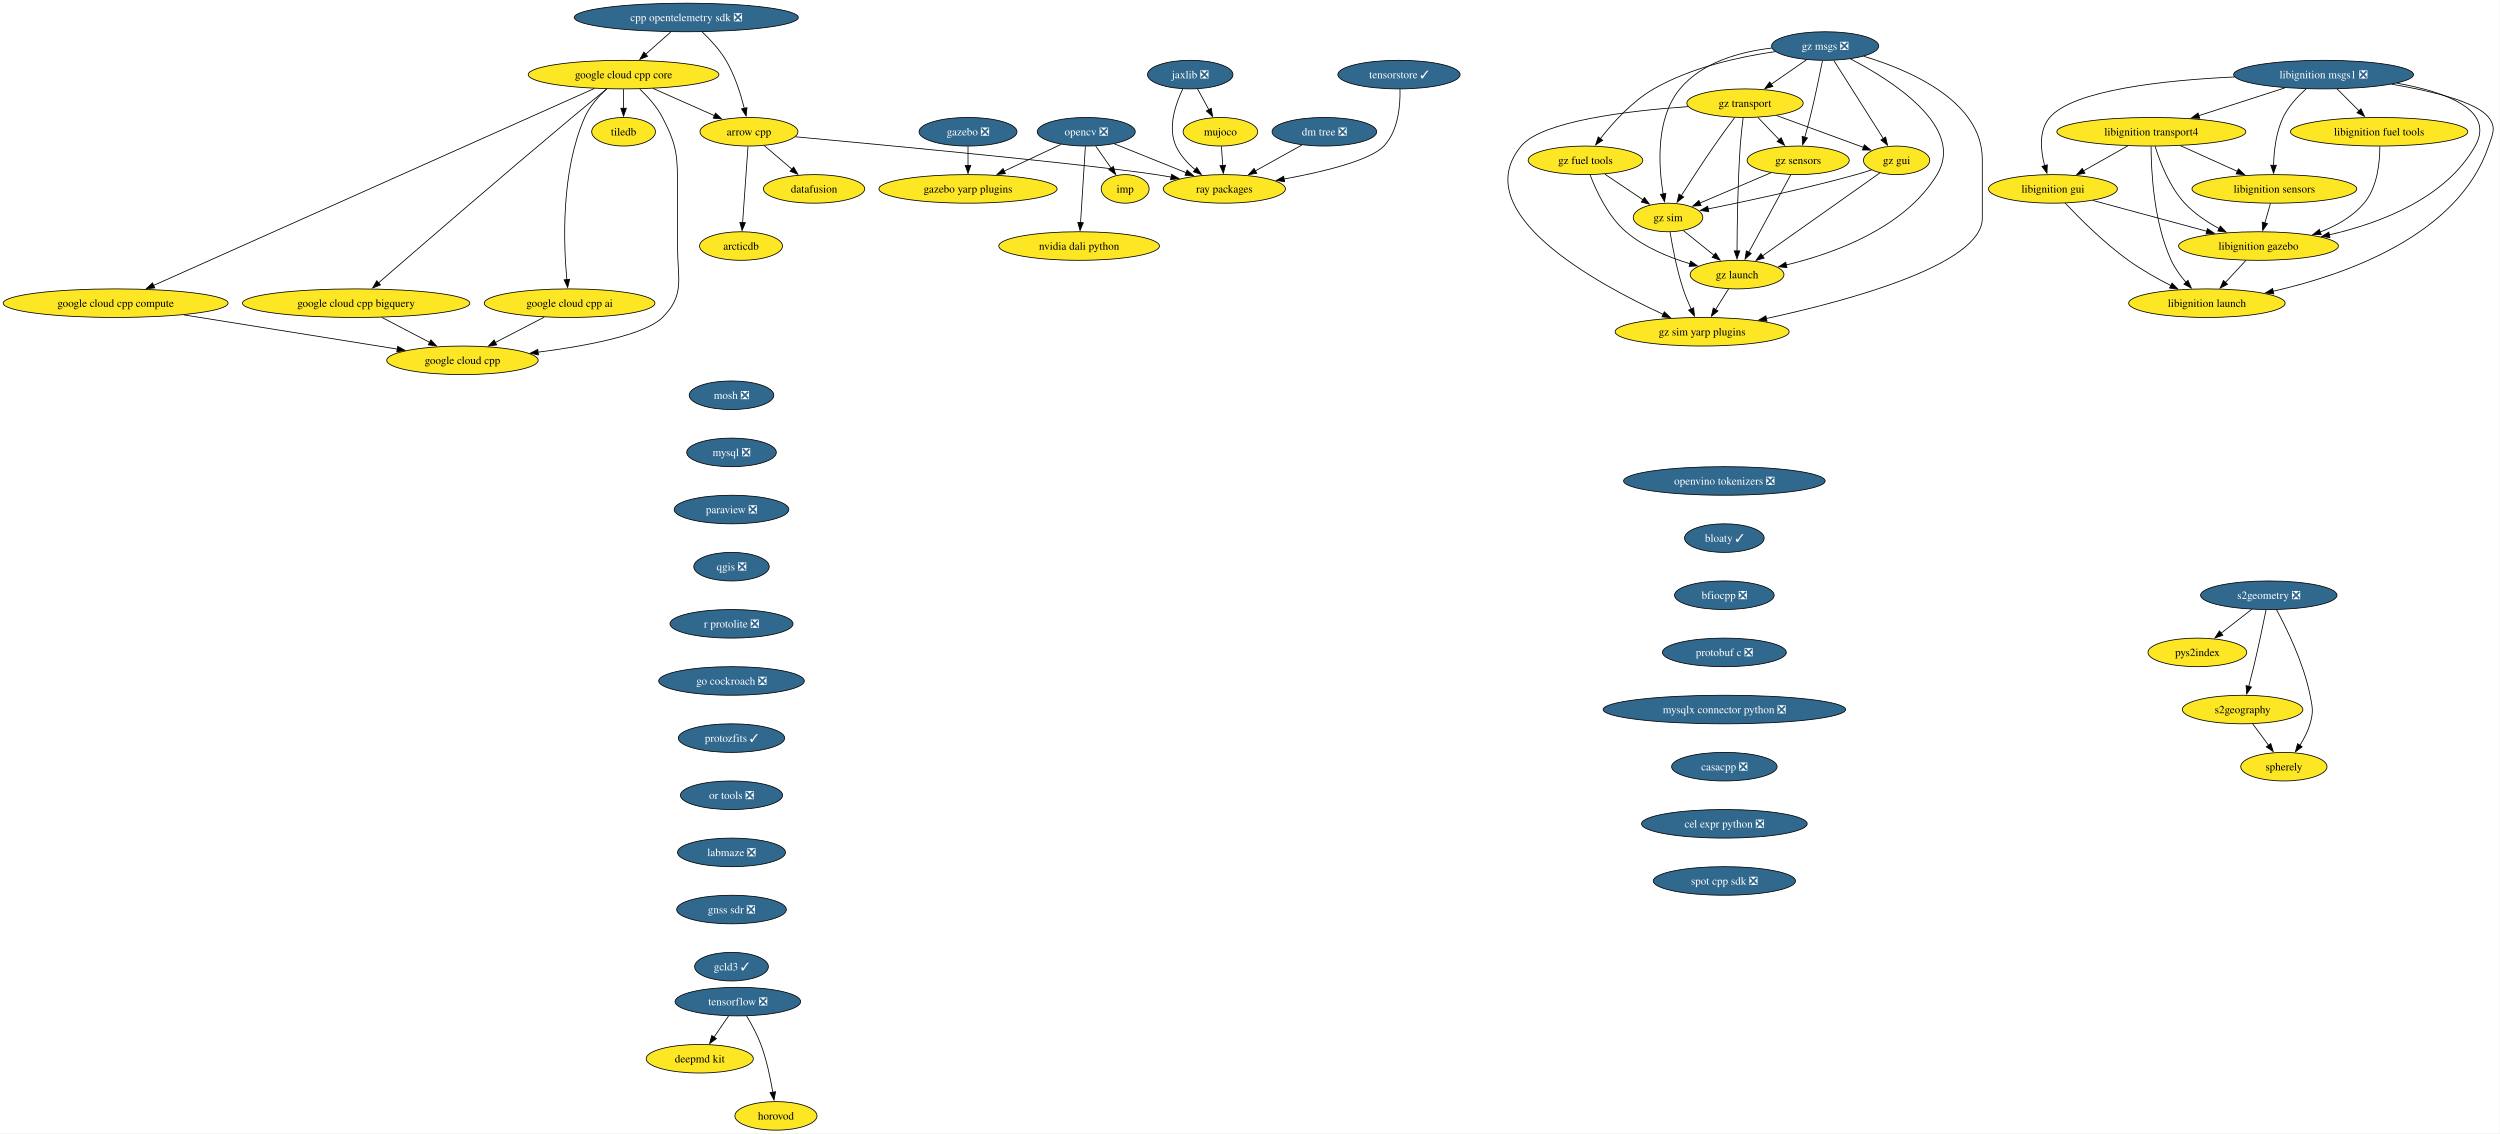
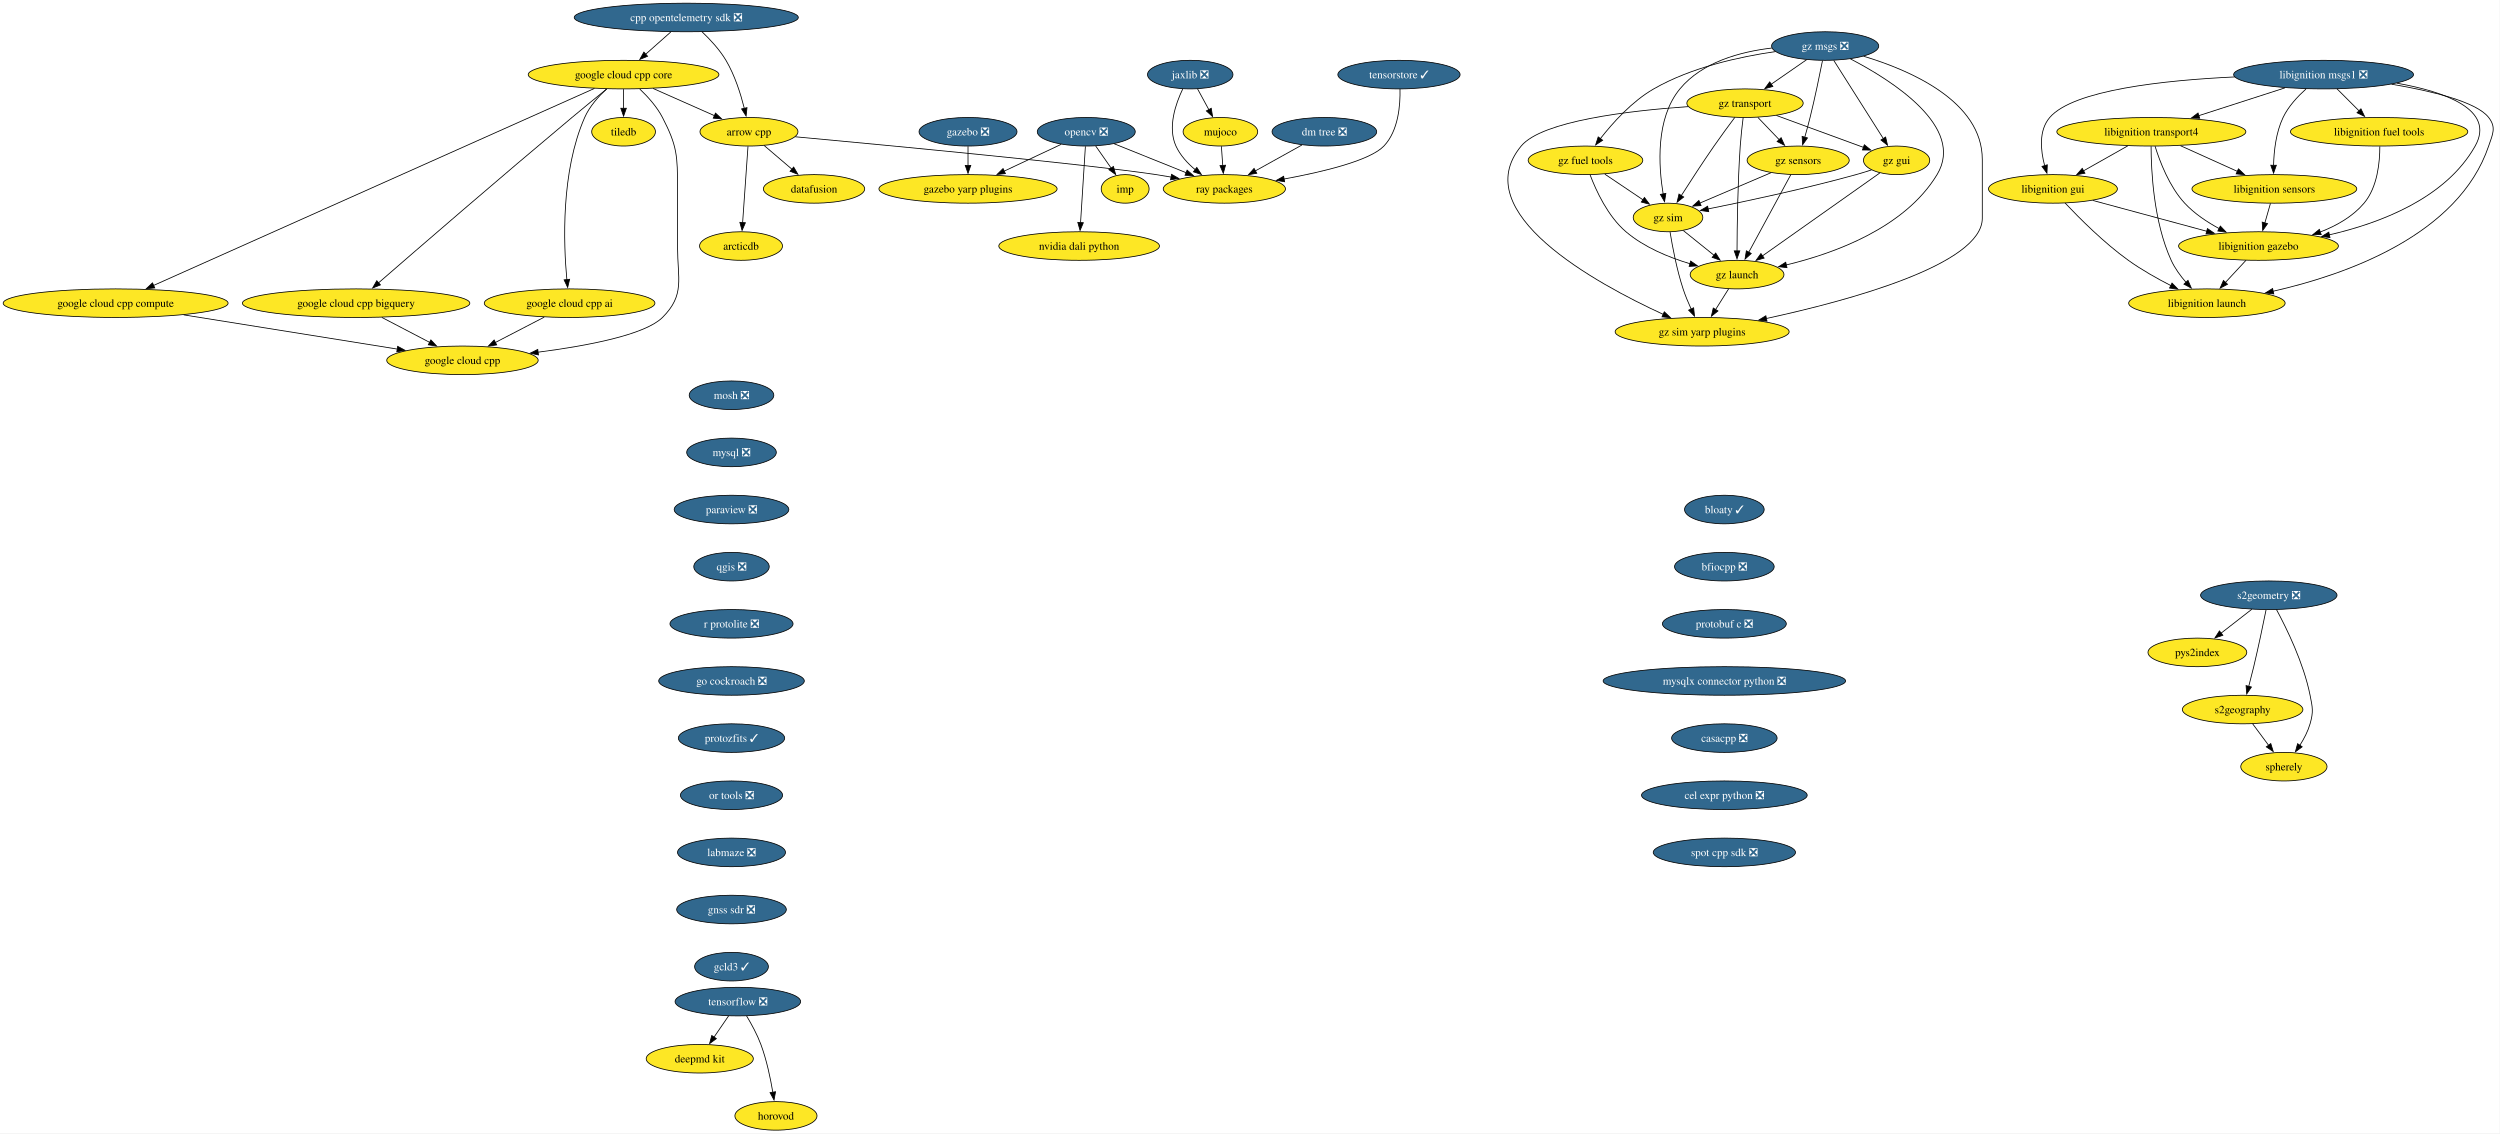
<svg xmlns="http://www.w3.org/2000/svg" xmlns:xlink="http://www.w3.org/1999/xlink" width="3150pt" height="1428pt" viewBox="0.00 0.00 3150.00 1428.00">
  <g id="graph0" class="graph" transform="scale(1 1) rotate(0) translate(4 1424)">
    <polygon fill="white" stroke="none" points="-4,4 -4,-1424 3145.52,-1424 3145.52,4 -4,4" />
    <g id="node1" class="node">
      <g id="a_node1">
        <a xlink:href="https://github.com/conda-forge/arrow-cpp-feedstock" xlink:title="arrow cpp">
          <ellipse fill="#fde725" stroke="black" cx="939.7" cy="-1258" rx="61.73" ry="18" />
          <text xml:space="preserve" text-anchor="middle" x="939.7" y="-1253.33" font-family="Times,serif" font-size="14.00">arrow cpp</text>
        </a>
      </g>
    </g>
    <g id="node2" class="node">
      <g id="a_node2">
        <a xlink:href="https://github.com/conda-forge/ray-packages-feedstock" xlink:title="ray packages">
          <ellipse fill="#fde725" stroke="black" cx="1538.7" cy="-1186" rx="76.99" ry="18" />
          <text xml:space="preserve" text-anchor="middle" x="1538.7" y="-1181.33" font-family="Times,serif" font-size="14.00">ray packages</text>
        </a>
      </g>
    </g>
    <g id="edge1" class="edge">
      <path fill="none" stroke="black" d="M998.05,-1251.66C1113.26,-1240.99 1366.26,-1216.98 1452.7,-1204 1458.97,-1203.06 1465.47,-1201.97 1471.97,-1200.82" />
      <polygon fill="black" stroke="black" points="1472.16,-1204.34 1481.37,-1199.09 1470.9,-1197.46 1472.16,-1204.34" />
    </g>
    <g id="node3" class="node">
      <g id="a_node3">
        <a xlink:href="https://github.com/conda-forge/datafusion-feedstock" xlink:title="datafusion">
          <ellipse fill="#fde725" stroke="black" cx="1021.7" cy="-1186" rx="63.84" ry="18" />
          <text xml:space="preserve" text-anchor="middle" x="1021.7" y="-1181.33" font-family="Times,serif" font-size="14.00">datafusion</text>
        </a>
      </g>
    </g>
    <g id="edge2" class="edge">
      <path fill="none" stroke="black" d="M958.72,-1240.76C969.2,-1231.82 982.4,-1220.55 994.01,-1210.64" />
      <polygon fill="black" stroke="black" points="996.02,-1213.53 1001.35,-1204.37 991.47,-1208.2 996.02,-1213.53" />
    </g>
    <g id="node4" class="node">
      <g id="a_node4">
        <a xlink:href="https://github.com/conda-forge/arcticdb-feedstock" xlink:title="arcticdb">
          <ellipse fill="#fde725" stroke="black" cx="929.7" cy="-1114" rx="52.26" ry="18" />
          <text xml:space="preserve" text-anchor="middle" x="929.7" y="-1109.33" font-family="Times,serif" font-size="14.00">arcticdb</text>
        </a>
      </g>
    </g>
    <g id="edge3" class="edge">
      <path fill="none" stroke="black" d="M938.47,-1239.59C936.78,-1215.61 933.72,-1172.14 931.7,-1143.42" />
      <polygon fill="black" stroke="black" points="935.2,-1143.35 931.01,-1133.62 928.22,-1143.84 935.2,-1143.35" />
    </g>
    <g id="node5" class="node">
      <g id="a_node5">
        <a xlink:href="https://github.com/conda-forge/mosh-feedstock/pull/46" xlink:title="mosh ❎">
          <ellipse fill="#31688e" stroke="black" cx="917.7" cy="-926" rx="53.31" ry="18" />
          <text xml:space="preserve" text-anchor="middle" x="917.7" y="-921.33" font-family="Times,serif" font-size="14.00" fill="white">mosh ❎</text>
        </a>
      </g>
    </g>
    <g id="node6" class="node">
      <g id="a_node6">
        <a xlink:href="https://github.com/conda-forge/mysql-feedstock/pull/124" xlink:title="mysql ❎">
          <ellipse fill="#31688e" stroke="black" cx="917.7" cy="-854" rx="56.47" ry="18" />
          <text xml:space="preserve" text-anchor="middle" x="917.7" y="-849.33" font-family="Times,serif" font-size="14.00" fill="white">mysql ❎</text>
        </a>
      </g>
    </g>
    <g id="node7" class="node">
      <g id="a_node7">
        <a xlink:href="https://github.com/conda-forge/paraview-feedstock/pull/336" xlink:title="paraview ❎">
          <ellipse fill="#31688e" stroke="black" cx="917.7" cy="-782" rx="72.25" ry="18" />
          <text xml:space="preserve" text-anchor="middle" x="917.7" y="-777.33" font-family="Times,serif" font-size="14.00" fill="white">paraview ❎</text>
        </a>
      </g>
    </g>
    <g id="node12" class="node">
      <g id="a_node12">
        <a xlink:href="https://github.com/conda-forge/qgis-feedstock/pull/597" xlink:title="qgis ❎">
          <ellipse fill="#31688e" stroke="black" cx="917.7" cy="-710" rx="47.53" ry="18" />
          <text xml:space="preserve" text-anchor="middle" x="917.7" y="-705.33" font-family="Times,serif" font-size="14.00" fill="white">qgis ❎</text>
        </a>
      </g>
    </g>
    <g id="node8" class="node">
      <g id="a_node8">
        <a xlink:href="https://github.com/conda-forge/opencv-feedstock/pull/530" xlink:title="opencv ❎">
          <ellipse fill="#31688e" stroke="black" cx="1364.7" cy="-1258" rx="61.73" ry="18" />
          <text xml:space="preserve" text-anchor="middle" x="1364.7" y="-1253.33" font-family="Times,serif" font-size="14.00" fill="white">opencv ❎</text>
        </a>
      </g>
    </g>
    <g id="edge6" class="edge">
      <path fill="none" stroke="black" d="M1399.91,-1242.83C1425.98,-1232.35 1461.79,-1217.94 1490.51,-1206.39" />
      <polygon fill="black" stroke="black" points="1491.76,-1209.66 1499.73,-1202.68 1489.14,-1203.16 1491.76,-1209.66" />
    </g>
    <g id="node9" class="node">
      <g id="a_node9">
        <a xlink:href="https://github.com/conda-forge/imp-feedstock" xlink:title="imp">
          <ellipse fill="#fde725" stroke="black" cx="1413.7" cy="-1186" rx="30.16" ry="18" />
          <text xml:space="preserve" text-anchor="middle" x="1413.7" y="-1181.33" font-family="Times,serif" font-size="14.00">imp</text>
        </a>
      </g>
    </g>
    <g id="edge7" class="edge">
      <path fill="none" stroke="black" d="M1376.56,-1240.05C1382.45,-1231.65 1389.67,-1221.32 1396.18,-1212.02" />
      <polygon fill="black" stroke="black" points="1398.88,-1214.27 1401.75,-1204.07 1393.15,-1210.25 1398.88,-1214.27" />
    </g>
    <g id="node10" class="node">
      <g id="a_node10">
        <a xlink:href="https://github.com/conda-forge/gazebo-yarp-plugins-feedstock" xlink:title="gazebo yarp plugins">
          <ellipse fill="#fde725" stroke="black" cx="1215.7" cy="-1186" rx="112.24" ry="18" />
          <text xml:space="preserve" text-anchor="middle" x="1215.7" y="-1181.33" font-family="Times,serif" font-size="14.00">gazebo yarp plugins</text>
        </a>
      </g>
    </g>
    <g id="edge8" class="edge">
      <path fill="none" stroke="black" d="M1333.1,-1242.15C1312.21,-1232.34 1284.49,-1219.32 1261.24,-1208.39" />
      <polygon fill="black" stroke="black" points="1262.81,-1205.27 1252.27,-1204.18 1259.84,-1211.6 1262.81,-1205.27" />
    </g>
    <g id="node11" class="node">
      <g id="a_node11">
        <a xlink:href="https://github.com/conda-forge/nvidia-dali-python-feedstock" xlink:title="nvidia dali python">
          <ellipse fill="#fde725" stroke="black" cx="1355.7" cy="-1114" rx="101.19" ry="18" />
          <text xml:space="preserve" text-anchor="middle" x="1355.7" y="-1109.33" font-family="Times,serif" font-size="14.00">nvidia dali python</text>
        </a>
      </g>
    </g>
    <g id="edge9" class="edge">
      <path fill="none" stroke="black" d="M1363.6,-1239.59C1362.08,-1215.61 1359.32,-1172.14 1357.5,-1143.42" />
      <polygon fill="black" stroke="black" points="1361.01,-1143.38 1356.88,-1133.62 1354.02,-1143.82 1361.01,-1143.38" />
    </g>
    <g id="node13" class="node">
      <g id="a_node13">
        <a xlink:href="https://github.com/conda-forge/r-protolite-feedstock/pull/53" xlink:title="r protolite ❎">
          <ellipse fill="#31688e" stroke="black" cx="917.7" cy="-638" rx="77.52" ry="18" />
          <text xml:space="preserve" text-anchor="middle" x="917.7" y="-633.33" font-family="Times,serif" font-size="14.00" fill="white">r protolite ❎</text>
        </a>
      </g>
    </g>
    <g id="node18" class="node">
      <g id="a_node18">
        <a xlink:href="https://github.com/conda-forge/go-cockroach-feedstock/pull/42" xlink:title="go cockroach ❎">
          <ellipse fill="#31688e" stroke="black" cx="917.7" cy="-566" rx="91.72" ry="18" />
          <text xml:space="preserve" text-anchor="middle" x="917.7" y="-561.33" font-family="Times,serif" font-size="14.00" fill="white">go cockroach ❎</text>
        </a>
      </g>
    </g>
    <g id="node14" class="node">
      <g id="a_node14">
        <a xlink:href="https://github.com/conda-forge/tiledb-feedstock" xlink:title="tiledb">
          <ellipse fill="#fde725" stroke="black" cx="781.7" cy="-1258" rx="40.16" ry="18" />
          <text xml:space="preserve" text-anchor="middle" x="781.7" y="-1253.33" font-family="Times,serif" font-size="14.00">tiledb</text>
        </a>
      </g>
    </g>
    <g id="node15" class="node">
      <g id="a_node15">
        <a xlink:href="https://github.com/conda-forge/tensorflow-feedstock/pull/494" xlink:title="tensorflow ❎">
          <ellipse fill="#31688e" stroke="black" cx="925.7" cy="-162" rx="79.09" ry="18" />
          <text xml:space="preserve" text-anchor="middle" x="925.7" y="-157.32" font-family="Times,serif" font-size="14.00" fill="white">tensorflow ❎</text>
        </a>
      </g>
    </g>
    <g id="node16" class="node">
      <g id="a_node16">
        <a xlink:href="https://github.com/conda-forge/deepmd-kit-feedstock" xlink:title="deepmd kit">
          <ellipse fill="#fde725" stroke="black" cx="877.7" cy="-90" rx="67.52" ry="18" />
          <text xml:space="preserve" text-anchor="middle" x="877.7" y="-85.33" font-family="Times,serif" font-size="14.00">deepmd kit</text>
        </a>
      </g>
    </g>
    <g id="edge12" class="edge">
      <path fill="none" stroke="black" d="M914.08,-144.05C908.54,-135.97 901.78,-126.12 895.6,-117.11" />
      <polygon fill="black" stroke="black" points="898.61,-115.31 890.07,-109.04 892.84,-119.26 898.61,-115.31" />
    </g>
    <g id="node17" class="node">
      <g id="a_node17">
        <a xlink:href="https://github.com/conda-forge/horovod-feedstock" xlink:title="horovod">
          <ellipse fill="#fde725" stroke="black" cx="973.7" cy="-18" rx="51.74" ry="18" />
          <text xml:space="preserve" text-anchor="middle" x="973.7" y="-13.32" font-family="Times,serif" font-size="14.00">horovod</text>
        </a>
      </g>
    </g>
    <g id="edge13" class="edge">
      <path fill="none" stroke="black" d="M936.69,-143.94C942.78,-133.84 950.03,-120.59 954.7,-108 961.94,-88.5 966.76,-65.53 969.73,-47.8" />
      <polygon fill="black" stroke="black" points="973.18,-48.4 971.27,-37.98 966.26,-47.32 973.18,-48.4" />
    </g>
    <g id="node30" class="node">
      <g id="a_node30">
        <a xlink:href="https://github.com/conda-forge/protozfits-feedstock/pull/67" xlink:title="protozfits ✓">
          <ellipse fill="#31688e" stroke="black" cx="917.7" cy="-494" rx="66.99" ry="18" />
          <text xml:space="preserve" text-anchor="middle" x="917.7" y="-489.32" font-family="Times,serif" font-size="14.00" fill="white">protozfits ✓</text>
        </a>
      </g>
    </g>
    <g id="node19" class="node">
      <g id="a_node19">
        <a xlink:href="https://github.com/conda-forge/jaxlib-feedstock/pull/348" xlink:title="jaxlib ❎">
          <ellipse fill="#31688e" stroke="black" cx="1495.7" cy="-1330" rx="53.84" ry="18" />
          <text xml:space="preserve" text-anchor="middle" x="1495.7" y="-1325.33" font-family="Times,serif" font-size="14.00" fill="white">jaxlib ❎</text>
        </a>
      </g>
    </g>
    <g id="edge15" class="edge">
      <path fill="none" stroke="black" d="M1486.24,-1311.89C1477.38,-1293.43 1466.98,-1263.52 1477.7,-1240 1483,-1228.37 1492.26,-1218.3 1501.98,-1210.16" />
      <polygon fill="black" stroke="black" points="1503.97,-1213.05 1509.74,-1204.16 1499.69,-1207.51 1503.97,-1213.05" />
    </g>
    <g id="node20" class="node">
      <g id="a_node20">
        <a xlink:href="https://github.com/conda-forge/mujoco-feedstock" xlink:title="mujoco">
          <ellipse fill="#fde725" stroke="black" cx="1533.7" cy="-1258" rx="47" ry="18" />
          <text xml:space="preserve" text-anchor="middle" x="1533.7" y="-1253.33" font-family="Times,serif" font-size="14.00">mujoco</text>
        </a>
      </g>
    </g>
    <g id="edge16" class="edge">
      <path fill="none" stroke="black" d="M1504.9,-1312.05C1509.19,-1304.14 1514.41,-1294.54 1519.21,-1285.69" />
      <polygon fill="black" stroke="black" points="1522.17,-1287.58 1523.86,-1277.12 1516.02,-1284.24 1522.17,-1287.58" />
    </g>
    <g id="edge17" class="edge">
      <path fill="none" stroke="black" d="M1534.94,-1239.7C1535.46,-1232.41 1536.08,-1223.73 1536.66,-1215.54" />
      <polygon fill="black" stroke="black" points="1540.15,-1215.84 1537.37,-1205.61 1533.17,-1215.34 1540.15,-1215.84" />
    </g>
    <g id="node21" class="node">
      <g id="a_node21">
        <a xlink:href="https://github.com/conda-forge/libignition-transport4-feedstock" xlink:title="libignition transport4">
          <ellipse fill="#fde725" stroke="black" cx="2706.7" cy="-1258" rx="119.08" ry="18" />
          <text xml:space="preserve" text-anchor="middle" x="2706.7" y="-1253.33" font-family="Times,serif" font-size="14.00">libignition transport4</text>
        </a>
      </g>
    </g>
    <g id="node22" class="node">
      <g id="a_node22">
        <a xlink:href="https://github.com/conda-forge/libignition-sensors-feedstock" xlink:title="libignition sensors">
          <ellipse fill="#fde725" stroke="black" cx="2861.7" cy="-1186" rx="103.82" ry="18" />
          <text xml:space="preserve" text-anchor="middle" x="2861.7" y="-1181.33" font-family="Times,serif" font-size="14.00">libignition sensors</text>
        </a>
      </g>
    </g>
    <g id="edge18" class="edge">
      <path fill="none" stroke="black" d="M2743.43,-1240.41C2764.94,-1230.7 2792.3,-1218.34 2815.28,-1207.96" />
      <polygon fill="black" stroke="black" points="2816.45,-1211.28 2824.12,-1203.97 2813.56,-1204.9 2816.45,-1211.28" />
    </g>
    <g id="node23" class="node">
      <g id="a_node23">
        <a xlink:href="https://github.com/conda-forge/libignition-gui-feedstock" xlink:title="libignition gui">
          <ellipse fill="#fde725" stroke="black" cx="2582.7" cy="-1186" rx="81.2" ry="18" />
          <text xml:space="preserve" text-anchor="middle" x="2582.7" y="-1181.33" font-family="Times,serif" font-size="14.00">libignition gui</text>
        </a>
      </g>
    </g>
    <g id="edge19" class="edge">
      <path fill="none" stroke="black" d="M2677,-1240.23C2660.27,-1230.79 2639.19,-1218.89 2621.2,-1208.74" />
      <polygon fill="black" stroke="black" points="2623.05,-1205.76 2612.62,-1203.89 2619.61,-1211.86 2623.05,-1205.76" />
    </g>
    <g id="node24" class="node">
      <g id="a_node24">
        <a xlink:href="https://github.com/conda-forge/libignition-gazebo-feedstock" xlink:title="libignition gazebo">
          <ellipse fill="#fde725" stroke="black" cx="2841.7" cy="-1114" rx="100.66" ry="18" />
          <text xml:space="preserve" text-anchor="middle" x="2841.7" y="-1109.33" font-family="Times,serif" font-size="14.00">libignition gazebo</text>
        </a>
      </g>
    </g>
    <g id="edge20" class="edge">
      <path fill="none" stroke="black" d="M2711.37,-1239.8C2717.35,-1220.43 2729.32,-1188.94 2748.7,-1168 2760.82,-1154.91 2776.92,-1144.19 2792.32,-1135.89" />
      <polygon fill="black" stroke="black" points="2793.63,-1139.16 2800.94,-1131.49 2790.44,-1132.92 2793.63,-1139.16" />
    </g>
    <g id="node25" class="node">
      <g id="a_node25">
        <a xlink:href="https://github.com/conda-forge/libignition-launch-feedstock" xlink:title="libignition launch">
          <ellipse fill="#fde725" stroke="black" cx="2776.7" cy="-1042" rx="98.56" ry="18" />
          <text xml:space="preserve" text-anchor="middle" x="2776.7" y="-1037.33" font-family="Times,serif" font-size="14.00">libignition launch</text>
        </a>
      </g>
    </g>
    <g id="edge21" class="edge">
      <path fill="none" stroke="black" d="M2706.37,-1239.68C2706.43,-1209.2 2709.46,-1144.62 2731.7,-1096 2736.27,-1086 2743.29,-1076.41 2750.42,-1068.2" />
      <polygon fill="black" stroke="black" points="2752.87,-1070.72 2757.08,-1061 2747.73,-1065.97 2752.87,-1070.72" />
    </g>
    <g id="edge22" class="edge">
      <path fill="none" stroke="black" d="M2856.76,-1167.7C2854.62,-1160.24 2852.08,-1151.32 2849.69,-1142.97" />
      <polygon fill="black" stroke="black" points="2853.11,-1142.21 2847,-1133.56 2846.38,-1144.14 2853.11,-1142.21" />
    </g>
    <g id="edge23" class="edge">
      <path fill="none" stroke="black" d="M2632.94,-1171.42C2673.9,-1160.35 2732.04,-1144.64 2776.57,-1132.6" />
      <polygon fill="black" stroke="black" points="2777.37,-1136.01 2786.11,-1130.02 2775.55,-1129.25 2777.37,-1136.01" />
    </g>
    <g id="edge24" class="edge">
      <path fill="none" stroke="black" d="M2598.04,-1168.18C2615.95,-1149.17 2647.03,-1118 2677.7,-1096 2694.39,-1084.03 2714.1,-1072.94 2731.53,-1064.03" />
      <polygon fill="black" stroke="black" points="2732.75,-1067.33 2740.13,-1059.72 2729.62,-1061.07 2732.75,-1067.33" />
    </g>
    <g id="edge25" class="edge">
      <path fill="none" stroke="black" d="M2825.96,-1096.05C2818.14,-1087.63 2808.53,-1077.28 2799.88,-1067.97" />
      <polygon fill="black" stroke="black" points="2802.69,-1065.84 2793.32,-1060.9 2797.56,-1070.61 2802.69,-1065.84" />
    </g>
    <g id="node26" class="node">
      <g id="a_node26">
        <a xlink:href="https://github.com/conda-forge/libignition-msgs1-feedstock/pull/123" xlink:title="libignition msgs1 ❎">
          <ellipse fill="#31688e" stroke="black" cx="2923.7" cy="-1330" rx="113.29" ry="18" />
          <text xml:space="preserve" text-anchor="middle" x="2923.7" y="-1325.33" font-family="Times,serif" font-size="14.00" fill="white">libignition msgs1 ❎</text>
        </a>
      </g>
    </g>
    <g id="edge26" class="edge">
      <path fill="none" stroke="black" d="M2875,-1313.29C2842.87,-1302.92 2800.55,-1289.27 2766.39,-1278.26" />
      <polygon fill="black" stroke="black" points="2767.64,-1274.98 2757.05,-1275.24 2765.49,-1281.64 2767.64,-1274.98" />
    </g>
    <g id="edge27" class="edge">
      <path fill="none" stroke="black" d="M2901.65,-1311.97C2891.1,-1302.55 2879.34,-1289.95 2872.7,-1276 2863.73,-1257.18 2861.14,-1233.7 2860.7,-1215.59" />
      <polygon fill="black" stroke="black" points="2864.2,-1215.8 2860.69,-1205.8 2857.2,-1215.81 2864.2,-1215.8" />
    </g>
    <g id="edge28" class="edge">
      <path fill="none" stroke="black" d="M2811.79,-1327.07C2722.79,-1322.88 2608.44,-1310.66 2578.7,-1276 2564.62,-1259.59 2567.11,-1234.57 2572.27,-1215.23" />
      <polygon fill="black" stroke="black" points="2575.58,-1216.36 2575.16,-1205.78 2568.89,-1214.31 2575.58,-1216.36" />
    </g>
    <g id="edge29" class="edge">
      <path fill="none" stroke="black" d="M3015.88,-1319.23C3076.61,-1308.43 3140.53,-1286.02 3114.7,-1240 3077.8,-1174.25 2995.45,-1142.9 2930.79,-1128.06" />
      <polygon fill="black" stroke="black" points="2931.76,-1124.69 2921.24,-1125.97 2930.26,-1131.53 2931.76,-1124.69" />
    </g>
    <g id="edge30" class="edge">
      <path fill="none" stroke="black" d="M3009.39,-1317.89C3059.69,-1309.41 3116.32,-1295.79 3131.7,-1276 3141.52,-1263.37 3136.83,-1255.16 3131.7,-1240 3093.72,-1127.72 2952.45,-1077.94 2859.98,-1057.01" />
      <polygon fill="black" stroke="black" points="2860.96,-1053.64 2850.44,-1054.92 2859.46,-1060.47 2860.96,-1053.64" />
    </g>
    <g id="node27" class="node">
      <g id="a_node27">
        <a xlink:href="https://github.com/conda-forge/libignition-fuel-tools-feedstock" xlink:title="libignition fuel tools">
          <ellipse fill="#fde725" stroke="black" cx="2993.7" cy="-1258" rx="111.71" ry="18" />
          <text xml:space="preserve" text-anchor="middle" x="2993.7" y="-1253.33" font-family="Times,serif" font-size="14.00">libignition fuel tools</text>
        </a>
      </g>
    </g>
    <g id="edge31" class="edge">
      <path fill="none" stroke="black" d="M2940.64,-1312.05C2948.95,-1303.75 2959.12,-1293.58 2968.32,-1284.38" />
      <polygon fill="black" stroke="black" points="2970.76,-1286.89 2975.35,-1277.35 2965.81,-1281.94 2970.76,-1286.89" />
    </g>
    <g id="edge32" class="edge">
      <path fill="none" stroke="black" d="M2994.58,-1239.52C2994.62,-1219.89 2991.72,-1188.16 2974.7,-1168 2960.43,-1151.1 2940.02,-1139.54 2919.45,-1131.66" />
      <polygon fill="black" stroke="black" points="2920.73,-1128.4 2910.13,-1128.36 2918.39,-1135 2920.73,-1128.4" />
    </g>
    <g id="node28" class="node">
      <g id="a_node28">
        <a xlink:href="https://github.com/conda-forge/gazebo-feedstock/pull/267" xlink:title="gazebo ❎">
          <ellipse fill="#31688e" stroke="black" cx="1215.7" cy="-1258" rx="61.73" ry="18" />
          <text xml:space="preserve" text-anchor="middle" x="1215.7" y="-1253.33" font-family="Times,serif" font-size="14.00" fill="white">gazebo ❎</text>
        </a>
      </g>
    </g>
    <g id="edge33" class="edge">
      <path fill="none" stroke="black" d="M1215.7,-1239.7C1215.7,-1232.41 1215.7,-1223.73 1215.7,-1215.54" />
      <polygon fill="black" stroke="black" points="1219.2,-1215.62 1215.7,-1205.62 1212.2,-1215.62 1219.2,-1215.62" />
    </g>
    <g id="node29" class="node">
      <g id="a_node29">
        <a xlink:href="https://github.com/conda-forge/google-cloud-cpp-feedstock" xlink:title="google cloud cpp">
          <ellipse fill="#fde725" stroke="black" cx="578.7" cy="-970" rx="95.4" ry="18" />
          <text xml:space="preserve" text-anchor="middle" x="578.7" y="-965.33" font-family="Times,serif" font-size="14.00">google cloud cpp</text>
        </a>
      </g>
    </g>
    <g id="node36" class="node">
      <g id="a_node36">
        <a xlink:href="https://github.com/conda-forge/or-tools-feedstock/pull/70" xlink:title="or tools ❎">
          <ellipse fill="#31688e" stroke="black" cx="917.7" cy="-422" rx="64.36" ry="18" />
          <text xml:space="preserve" text-anchor="middle" x="917.7" y="-417.32" font-family="Times,serif" font-size="14.00" fill="white">or tools ❎</text>
        </a>
      </g>
    </g>
    <g id="node31" class="node">
      <g id="a_node31">
        <a xlink:href="https://github.com/conda-forge/s2geometry-feedstock/pull/39" xlink:title="s2geometry ❎">
          <ellipse fill="#31688e" stroke="black" cx="2854.7" cy="-674" rx="85.93" ry="18" />
          <text xml:space="preserve" text-anchor="middle" x="2854.7" y="-669.33" font-family="Times,serif" font-size="14.00" fill="white">s2geometry ❎</text>
        </a>
      </g>
    </g>
    <g id="node32" class="node">
      <g id="a_node32">
        <a xlink:href="https://github.com/conda-forge/pys2index-feedstock" xlink:title="pys2index">
          <ellipse fill="#fde725" stroke="black" cx="2764.7" cy="-602" rx="62.26" ry="18" />
          <text xml:space="preserve" text-anchor="middle" x="2764.7" y="-597.33" font-family="Times,serif" font-size="14.00">pys2index</text>
        </a>
      </g>
    </g>
    <g id="edge35" class="edge">
      <path fill="none" stroke="black" d="M2833.37,-656.41C2821.74,-647.37 2807.17,-636.03 2794.44,-626.13" />
      <polygon fill="black" stroke="black" points="2796.8,-623.53 2786.76,-620.16 2792.5,-629.06 2796.8,-623.53" />
    </g>
    <g id="node33" class="node">
      <g id="a_node33">
        <a xlink:href="https://github.com/conda-forge/s2geography-feedstock" xlink:title="s2geography">
          <ellipse fill="#fde725" stroke="black" cx="2821.7" cy="-530" rx="75.94" ry="18" />
          <text xml:space="preserve" text-anchor="middle" x="2821.7" y="-525.33" font-family="Times,serif" font-size="14.00">s2geography</text>
        </a>
      </g>
    </g>
    <g id="edge36" class="edge">
      <path fill="none" stroke="black" d="M2851.23,-655.55C2847.6,-637.57 2841.6,-608.74 2835.7,-584 2833.77,-575.91 2831.53,-567.18 2829.41,-559.17" />
      <polygon fill="black" stroke="black" points="2832.81,-558.35 2826.84,-549.6 2826.05,-560.16 2832.81,-558.35" />
    </g>
    <g id="node34" class="node">
      <g id="a_node34">
        <a xlink:href="https://github.com/conda-forge/spherely-feedstock" xlink:title="spherely">
          <ellipse fill="#fde725" stroke="black" cx="2873.7" cy="-458" rx="54.36" ry="18" />
          <text xml:space="preserve" text-anchor="middle" x="2873.7" y="-453.32" font-family="Times,serif" font-size="14.00">spherely</text>
        </a>
      </g>
    </g>
    <g id="edge37" class="edge">
      <path fill="none" stroke="black" d="M2864.39,-655.89C2877.06,-632.44 2898.6,-588.57 2906.7,-548 2909.83,-532.31 2911.1,-527.38 2906.7,-512 2903.99,-502.52 2899.03,-493.08 2893.78,-484.85" />
      <polygon fill="black" stroke="black" points="2896.75,-483 2888.2,-476.74 2890.98,-486.96 2896.75,-483" />
    </g>
    <g id="edge38" class="edge">
      <path fill="none" stroke="black" d="M2834.29,-512.05C2840.36,-503.89 2847.77,-493.91 2854.52,-484.82" />
      <polygon fill="black" stroke="black" points="2857.17,-487.12 2860.33,-477 2851.55,-482.94 2857.17,-487.12" />
    </g>
    <g id="node35" class="node">
      <g id="a_node35">
        <a xlink:href="https://github.com/conda-forge/dm-tree-feedstock/pull/50" xlink:title="dm tree ❎">
          <ellipse fill="#31688e" stroke="black" cx="1664.7" cy="-1258" rx="65.94" ry="18" />
          <text xml:space="preserve" text-anchor="middle" x="1664.7" y="-1253.33" font-family="Times,serif" font-size="14.00" fill="white">dm tree ❎</text>
        </a>
      </g>
    </g>
    <g id="edge39" class="edge">
      <path fill="none" stroke="black" d="M1636.42,-1241.29C1619.08,-1231.66 1596.63,-1219.18 1577.62,-1208.62" />
      <polygon fill="black" stroke="black" points="1579.52,-1205.67 1569.08,-1203.88 1576.12,-1211.79 1579.52,-1205.67" />
    </g>
    <g id="node37" class="node">
      <g id="a_node37">
        <a xlink:href="https://github.com/conda-forge/labmaze-feedstock/pull/20" xlink:title="labmaze ❎">
          <ellipse fill="#31688e" stroke="black" cx="917.7" cy="-350" rx="68.04" ry="18" />
          <text xml:space="preserve" text-anchor="middle" x="917.7" y="-345.32" font-family="Times,serif" font-size="14.00" fill="white">labmaze ❎</text>
        </a>
      </g>
    </g>
    <g id="node51" class="node">
      <g id="a_node51">
        <a xlink:href="https://github.com/conda-forge/gnss-sdr-feedstock/pull/50" xlink:title="gnss sdr ❎">
          <ellipse fill="#31688e" stroke="black" cx="917.7" cy="-278" rx="69.1" ry="18" />
          <text xml:space="preserve" text-anchor="middle" x="917.7" y="-273.32" font-family="Times,serif" font-size="14.00" fill="white">gnss sdr ❎</text>
        </a>
      </g>
    </g>
    <g id="node38" class="node">
      <g id="a_node38">
        <a xlink:href="https://github.com/conda-forge/cpp-opentelemetry-sdk-feedstock/pull/88" xlink:title="cpp opentelemetry sdk ❎">
          <ellipse fill="#31688e" stroke="black" cx="860.7" cy="-1402" rx="141.17" ry="18" />
          <text xml:space="preserve" text-anchor="middle" x="860.7" y="-1397.33" font-family="Times,serif" font-size="14.00" fill="white">cpp opentelemetry sdk ❎</text>
        </a>
      </g>
    </g>
    <g id="edge42" class="edge">
      <path fill="none" stroke="black" d="M880.49,-1384.02C890.71,-1374.35 902.69,-1361.49 910.7,-1348 921.86,-1329.2 929.3,-1305.58 933.85,-1287.4" />
      <polygon fill="black" stroke="black" points="937.22,-1288.35 936.08,-1277.82 930.4,-1286.76 937.22,-1288.35" />
    </g>
    <g id="node39" class="node">
      <g id="a_node39">
        <a xlink:href="https://github.com/conda-forge/google-cloud-cpp-core-feedstock" xlink:title="google cloud cpp core">
          <ellipse fill="#fde725" stroke="black" cx="781.7" cy="-1330" rx="120.13" ry="18" />
          <text xml:space="preserve" text-anchor="middle" x="781.7" y="-1325.33" font-family="Times,serif" font-size="14.00">google cloud cpp core</text>
        </a>
      </g>
    </g>
    <g id="edge43" class="edge">
      <path fill="none" stroke="black" d="M841.17,-1383.7C831.6,-1375.22 819.92,-1364.86 809.44,-1355.58" />
      <polygon fill="black" stroke="black" points="811.94,-1353.12 802.14,-1349.11 807.3,-1358.36 811.94,-1353.12" />
    </g>
    <g id="edge44" class="edge">
      <path fill="none" stroke="black" d="M818.74,-1312.59C841.94,-1302.31 871.95,-1289.02 896.26,-1278.24" />
      <polygon fill="black" stroke="black" points="897.54,-1281.51 905.26,-1274.26 894.7,-1275.11 897.54,-1281.51" />
    </g>
    <g id="edge45" class="edge">
      <path fill="none" stroke="black" d="M781.7,-1311.7C781.7,-1304.41 781.7,-1295.73 781.7,-1287.54" />
      <polygon fill="black" stroke="black" points="785.2,-1287.62 781.7,-1277.62 778.2,-1287.62 785.2,-1287.62" />
    </g>
    <g id="edge46" class="edge">
      <path fill="none" stroke="black" d="M802.14,-1311.79C812.21,-1302.25 823.66,-1289.57 830.7,-1276 849.31,-1240.09 849.7,-1227.45 849.7,-1187 849.7,-1187 849.7,-1187 849.7,-1113 849.7,-1072.55 859.34,-1052.56 830.7,-1024 808.61,-1001.97 735.71,-988.21 673.96,-980.25" />
      <polygon fill="black" stroke="black" points="674.43,-976.78 664.08,-979.02 673.57,-983.73 674.43,-976.78" />
    </g>
    <g id="node40" class="node">
      <g id="a_node40">
        <a xlink:href="https://github.com/conda-forge/google-cloud-cpp-compute-feedstock" xlink:title="google cloud cpp compute">
          <ellipse fill="#fde725" stroke="black" cx="141.7" cy="-1042" rx="141.7" ry="18" />
          <text xml:space="preserve" text-anchor="middle" x="141.7" y="-1037.33" font-family="Times,serif" font-size="14.00">google cloud cpp compute</text>
        </a>
      </g>
    </g>
    <g id="edge47" class="edge">
      <path fill="none" stroke="black" d="M744.99,-1312.6C635.56,-1263.7 311.61,-1118.93 189.23,-1064.24" />
      <polygon fill="black" stroke="black" points="191,-1061.2 180.44,-1060.31 188.14,-1067.59 191,-1061.2" />
    </g>
    <g id="node41" class="node">
      <g id="a_node41">
        <a xlink:href="https://github.com/conda-forge/google-cloud-cpp-bigquery-feedstock" xlink:title="google cloud cpp bigquery">
          <ellipse fill="#fde725" stroke="black" cx="444.7" cy="-1042" rx="143.28" ry="18" />
          <text xml:space="preserve" text-anchor="middle" x="444.7" y="-1037.33" font-family="Times,serif" font-size="14.00">google cloud cpp bigquery</text>
        </a>
      </g>
    </g>
    <g id="edge48" class="edge">
      <path fill="none" stroke="black" d="M760.52,-1311.94C747.76,-1301.62 731.22,-1288.14 716.7,-1276 626.87,-1200.92 522.05,-1110.25 472.87,-1067.53" />
      <polygon fill="black" stroke="black" points="475.34,-1065.03 465.5,-1061.11 470.75,-1070.32 475.34,-1065.03" />
    </g>
    <g id="node42" class="node">
      <g id="a_node42">
        <a xlink:href="https://github.com/conda-forge/google-cloud-cpp-ai-feedstock" xlink:title="google cloud cpp ai">
          <ellipse fill="#fde725" stroke="black" cx="713.7" cy="-1042" rx="107.5" ry="18" />
          <text xml:space="preserve" text-anchor="middle" x="713.7" y="-1037.33" font-family="Times,serif" font-size="14.00">google cloud cpp ai</text>
        </a>
      </g>
    </g>
    <g id="edge49" class="edge">
      <path fill="none" stroke="black" d="M760.28,-1311.91C750.08,-1302.48 738.8,-1289.88 732.7,-1276 702.65,-1207.58 706,-1117.05 710.25,-1071.61" />
      <polygon fill="black" stroke="black" points="713.71,-1072.11 711.26,-1061.81 706.75,-1071.39 713.71,-1072.11" />
    </g>
-     <g id="edge75" class="edge">
+     <g id="edge74" class="edge">
      <path fill="none" stroke="black" d="M227.52,-1027.25C305.58,-1014.75 420.01,-996.42 496.82,-984.12" />
      <polygon fill="black" stroke="black" points="497.05,-987.62 506.37,-982.59 495.95,-980.71 497.05,-987.62" />
    </g>
-     <g id="edge76" class="edge">
+     <g id="edge75" class="edge">
      <path fill="none" stroke="black" d="M477.14,-1024.05C495.26,-1014.59 518.02,-1002.7 537.41,-992.57" />
      <polygon fill="black" stroke="black" points="538.9,-995.74 546.14,-988.01 535.66,-989.54 538.9,-995.74" />
    </g>
-     <g id="edge77" class="edge">
+     <g id="edge76" class="edge">
      <path fill="none" stroke="black" d="M681.71,-1024.41C663.25,-1014.84 639.84,-1002.7 620,-992.42" />
      <polygon fill="black" stroke="black" points="621.83,-989.42 611.34,-987.93 618.61,-995.64 621.83,-989.42" />
    </g>
    <g id="node43" class="node">
      <g id="a_node43">
        <a xlink:href="https://github.com/conda-forge/gz-msgs-feedstock/pull/97" xlink:title="gz msgs ❎">
          <ellipse fill="#31688e" stroke="black" cx="2295.7" cy="-1366" rx="67.52" ry="18" />
          <text xml:space="preserve" text-anchor="middle" x="2295.7" y="-1361.33" font-family="Times,serif" font-size="14.00" fill="white">gz msgs ❎</text>
        </a>
      </g>
    </g>
    <g id="node44" class="node">
      <g id="a_node44">
        <a xlink:href="https://github.com/conda-forge/gz-transport-feedstock" xlink:title="gz transport">
          <ellipse fill="#fde725" stroke="black" cx="2194.7" cy="-1294" rx="73.3" ry="18" />
          <text xml:space="preserve" text-anchor="middle" x="2194.7" y="-1289.33" font-family="Times,serif" font-size="14.00">gz transport</text>
        </a>
      </g>
    </g>
    <g id="edge50" class="edge">
      <path fill="none" stroke="black" d="M2272.27,-1348.76C2258.99,-1339.55 2242.14,-1327.88 2227.55,-1317.77" />
      <polygon fill="black" stroke="black" points="2229.8,-1315.07 2219.59,-1312.25 2225.82,-1320.82 2229.8,-1315.07" />
    </g>
    <g id="node45" class="node">
      <g id="a_node45">
        <a xlink:href="https://github.com/conda-forge/gz-fuel-tools-feedstock" xlink:title="gz fuel tools">
          <ellipse fill="#fde725" stroke="black" cx="1993.7" cy="-1222" rx="72.25" ry="18" />
          <text xml:space="preserve" text-anchor="middle" x="1993.7" y="-1217.33" font-family="Times,serif" font-size="14.00">gz fuel tools</text>
        </a>
      </g>
    </g>
    <g id="edge51" class="edge">
      <path fill="none" stroke="black" d="M2233.15,-1359.01C2188.07,-1352.54 2127.07,-1339.22 2079.7,-1312 2052.36,-1296.29 2028.1,-1269.34 2012.38,-1249.21" />
      <polygon fill="black" stroke="black" points="2015.32,-1247.29 2006.49,-1241.43 2009.74,-1251.51 2015.32,-1247.29" />
    </g>
    <g id="node46" class="node">
      <g id="a_node46">
        <a xlink:href="https://github.com/conda-forge/gz-gui-feedstock" xlink:title="gz gui">
          <ellipse fill="#fde725" stroke="black" cx="2385.7" cy="-1222" rx="41.74" ry="18" />
          <text xml:space="preserve" text-anchor="middle" x="2385.7" y="-1217.33" font-family="Times,serif" font-size="14.00">gz gui</text>
        </a>
      </g>
    </g>
    <g id="edge52" class="edge">
      <path fill="none" stroke="black" d="M2306.56,-1347.87C2322.11,-1323.33 2350.88,-1277.94 2369.11,-1249.17" />
      <polygon fill="black" stroke="black" points="2371.88,-1251.35 2374.27,-1241.03 2365.96,-1247.6 2371.88,-1251.35" />
    </g>
    <g id="node47" class="node">
      <g id="a_node47">
        <a xlink:href="https://github.com/conda-forge/gz-sensors-feedstock" xlink:title="gz sensors">
          <ellipse fill="#fde725" stroke="black" cx="2261.7" cy="-1222" rx="64.36" ry="18" />
          <text xml:space="preserve" text-anchor="middle" x="2261.7" y="-1217.33" font-family="Times,serif" font-size="14.00">gz sensors</text>
        </a>
      </g>
    </g>
    <g id="edge53" class="edge">
      <path fill="none" stroke="black" d="M2292.32,-1347.53C2288.76,-1329.53 2282.82,-1300.69 2276.7,-1276 2274.69,-1267.89 2272.3,-1259.15 2270.04,-1251.14" />
      <polygon fill="black" stroke="black" points="2273.41,-1250.2 2267.27,-1241.56 2266.68,-1252.14 2273.41,-1250.2" />
    </g>
    <g id="node48" class="node">
      <g id="a_node48">
        <a xlink:href="https://github.com/conda-forge/gz-sim-feedstock" xlink:title="gz sim">
          <ellipse fill="#fde725" stroke="black" cx="2097.7" cy="-1150" rx="43.84" ry="18" />
          <text xml:space="preserve" text-anchor="middle" x="2097.7" y="-1145.33" font-family="Times,serif" font-size="14.00">gz sim</text>
        </a>
      </g>
    </g>
    <g id="edge54" class="edge">
      <path fill="none" stroke="black" d="M2228.52,-1363.48C2188.67,-1358.79 2140.63,-1345.78 2112.7,-1312 2081.84,-1274.68 2085.76,-1214.55 2091.6,-1179.3" />
      <polygon fill="black" stroke="black" points="2094.97,-1180.32 2093.33,-1169.86 2088.08,-1179.06 2094.97,-1180.32" />
    </g>
    <g id="node49" class="node">
      <g id="a_node49">
        <a xlink:href="https://github.com/conda-forge/gz-launch-feedstock" xlink:title="gz launch">
          <ellipse fill="#fde725" stroke="black" cx="2184.7" cy="-1078" rx="59.1" ry="18" />
          <text xml:space="preserve" text-anchor="middle" x="2184.7" y="-1073.33" font-family="Times,serif" font-size="14.00">gz launch</text>
        </a>
      </g>
    </g>
    <g id="edge55" class="edge">
      <path fill="none" stroke="black" d="M2327.49,-1349.83C2379.35,-1322.9 2472.92,-1263.95 2436.7,-1204 2396.11,-1136.81 2307.13,-1104.71 2246.54,-1090.13" />
      <polygon fill="black" stroke="black" points="2247.58,-1086.78 2237.05,-1087.95 2246.01,-1093.6 2247.58,-1086.78" />
    </g>
    <g id="node50" class="node">
      <g id="a_node50">
        <a xlink:href="https://github.com/conda-forge/gz-sim-yarp-plugins-feedstock" xlink:title="gz sim yarp plugins">
          <ellipse fill="#fde725" stroke="black" cx="2140.7" cy="-1006" rx="109.61" ry="18" />
          <text xml:space="preserve" text-anchor="middle" x="2140.7" y="-1001.33" font-family="Times,serif" font-size="14.00">gz sim yarp plugins</text>
        </a>
      </g>
    </g>
    <g id="edge56" class="edge">
      <path fill="none" stroke="black" d="M2344.14,-1353.13C2402.75,-1335.53 2493.7,-1296.39 2493.7,-1223 2493.7,-1223 2493.7,-1223 2493.7,-1149 2493.7,-1090.68 2325.78,-1045.26 2221.57,-1022.69" />
      <polygon fill="black" stroke="black" points="2222.43,-1019.29 2211.92,-1020.63 2220.97,-1026.14 2222.43,-1019.29" />
    </g>
    <g id="edge57" class="edge">
      <path fill="none" stroke="black" d="M2234.27,-1278.5C2266.38,-1266.73 2311.5,-1250.2 2344.12,-1238.24" />
      <polygon fill="black" stroke="black" points="2345.07,-1241.62 2353.25,-1234.89 2342.66,-1235.05 2345.07,-1241.62" />
    </g>
    <g id="edge58" class="edge">
      <path fill="none" stroke="black" d="M2210.92,-1276.05C2218.98,-1267.63 2228.89,-1257.28 2237.8,-1247.97" />
      <polygon fill="black" stroke="black" points="2240.2,-1250.53 2244.58,-1240.88 2235.14,-1245.69 2240.2,-1250.53" />
    </g>
    <g id="edge59" class="edge">
      <path fill="none" stroke="black" d="M2181.8,-1275.99C2174.08,-1265.68 2164.16,-1252.21 2155.7,-1240 2141.32,-1219.25 2125.73,-1195.24 2114.34,-1177.39" />
      <polygon fill="black" stroke="black" points="2117.45,-1175.76 2109.13,-1169.2 2111.54,-1179.51 2117.45,-1175.76" />
    </g>
    <g id="edge60" class="edge">
      <path fill="none" stroke="black" d="M2192.37,-1275.85C2191.06,-1265.49 2189.53,-1252.01 2188.7,-1240 2185.51,-1193.75 2184.78,-1139.87 2184.65,-1107.64" />
      <polygon fill="black" stroke="black" points="2188.15,-1107.92 2184.63,-1097.93 2181.15,-1107.94 2188.15,-1107.92" />
    </g>
    <g id="edge61" class="edge">
      <path fill="none" stroke="black" d="M2123.08,-1289.66C2048.5,-1284.5 1938.94,-1271.63 1912.7,-1240 1843.41,-1156.47 2005.84,-1067.35 2091.73,-1027.88" />
      <polygon fill="black" stroke="black" points="2093.01,-1031.14 2100.68,-1023.83 2090.13,-1024.76 2093.01,-1031.14" />
    </g>
    <g id="edge62" class="edge">
      <path fill="none" stroke="black" d="M2018.08,-1204.59C2032.5,-1194.88 2050.91,-1182.49 2066.39,-1172.07" />
      <polygon fill="black" stroke="black" points="2068,-1175.21 2074.34,-1166.72 2064.09,-1169.4 2068,-1175.21" />
    </g>
    <g id="edge63" class="edge">
      <path fill="none" stroke="black" d="M1999.57,-1203.56C2007.09,-1183.68 2021.94,-1151.41 2044.7,-1132 2067.64,-1112.43 2098.54,-1099.72 2125.48,-1091.66" />
      <polygon fill="black" stroke="black" points="2126.22,-1095.09 2134.89,-1089 2124.32,-1088.35 2126.22,-1095.09" />
    </g>
    <g id="edge64" class="edge">
      <path fill="none" stroke="black" d="M2354.02,-1209.89C2347.66,-1207.81 2340.99,-1205.75 2334.7,-1204 2270.95,-1186.3 2196.31,-1170.38 2148.08,-1160.72" />
      <polygon fill="black" stroke="black" points="2148.98,-1157.33 2138.49,-1158.81 2147.61,-1164.19 2148.98,-1157.33" />
    </g>
    <g id="edge65" class="edge">
      <path fill="none" stroke="black" d="M2364.57,-1206.07C2329.3,-1181.15 2258.21,-1130.94 2216.75,-1101.64" />
      <polygon fill="black" stroke="black" points="2218.81,-1098.81 2208.62,-1095.9 2214.77,-1104.53 2218.81,-1098.81" />
    </g>
    <g id="edge66" class="edge">
      <path fill="none" stroke="black" d="M2227.32,-1206.33C2201.2,-1195.18 2165.22,-1179.82 2137.79,-1168.11" />
      <polygon fill="black" stroke="black" points="2139.32,-1164.96 2128.75,-1164.25 2136.58,-1171.4 2139.32,-1164.96" />
    </g>
    <g id="edge67" class="edge">
      <path fill="none" stroke="black" d="M2252.41,-1203.87C2239.23,-1179.56 2214.97,-1134.82 2199.35,-1106.01" />
      <polygon fill="black" stroke="black" points="2202.59,-1104.64 2194.74,-1097.52 2196.43,-1107.98 2202.59,-1104.64" />
    </g>
    <g id="edge68" class="edge">
      <path fill="none" stroke="black" d="M2117.01,-1133.46C2128.37,-1124.32 2142.95,-1112.59 2155.68,-1102.35" />
      <polygon fill="black" stroke="black" points="2157.76,-1105.17 2163.36,-1096.17 2153.37,-1099.71 2157.76,-1105.17" />
    </g>
    <g id="edge69" class="edge">
      <path fill="none" stroke="black" d="M2100.27,-1131.65C2103.22,-1113.5 2108.7,-1084.31 2116.7,-1060 2119.48,-1051.56 2123.18,-1042.65 2126.85,-1034.61" />
      <polygon fill="black" stroke="black" points="2129.97,-1036.19 2131.08,-1025.66 2123.64,-1033.2 2129.97,-1036.19" />
    </g>
    <g id="edge70" class="edge">
      <path fill="none" stroke="black" d="M2174.05,-1060.05C2169.1,-1052.18 2163.09,-1042.62 2157.54,-1033.79" />
      <polygon fill="black" stroke="black" points="2160.65,-1032.16 2152.36,-1025.56 2154.72,-1035.89 2160.65,-1032.16" />
    </g>
    <g id="node52" class="node">
      <g id="a_node52">
        <a xlink:href="https://github.com/conda-forge/gcld3-feedstock/pull/20" xlink:title="gcld3 ✓">
          <ellipse fill="#31688e" stroke="black" cx="917.7" cy="-206" rx="46.47" ry="18" />
          <text xml:space="preserve" text-anchor="middle" x="917.7" y="-201.32" font-family="Times,serif" font-size="14.00" fill="white">gcld3 ✓</text>
        </a>
      </g>
    </g>
    <g id="node53" class="node">
      <g id="a_node53">
        <a xlink:href="https://github.com/conda-forge/tensorstore-feedstock/pull/81" xlink:title="tensorstore ✓">
          <ellipse fill="#31688e" stroke="black" cx="1758.7" cy="-1330" rx="76.99" ry="18" />
          <text xml:space="preserve" text-anchor="middle" x="1758.7" y="-1325.33" font-family="Times,serif" font-size="14.00" fill="white">tensorstore ✓</text>
        </a>
      </g>
    </g>
    <g id="edge73" class="edge">
      <path fill="none" stroke="black" d="M1759.99,-1311.84C1760.5,-1291.92 1758.13,-1259.32 1739.7,-1240 1722.19,-1221.64 1663.27,-1207.46 1613.72,-1198.4" />
      <polygon fill="black" stroke="black" points="1614.61,-1195.01 1604.15,-1196.7 1613.38,-1201.9 1614.61,-1195.01" />
    </g>
    <g id="node54" class="node">
      <g id="a_node54">
-         <a xlink:href="https://github.com/conda-forge/openvino-tokenizers-feedstock/pull/64" xlink:title="openvino tokenizers ❎">
-           <ellipse fill="#31688e" stroke="black" cx="2168.7" cy="-818" rx="126.97" ry="18" />
-           <text xml:space="preserve" text-anchor="middle" x="2168.7" y="-813.33" font-family="Times,serif" font-size="14.00" fill="white">openvino tokenizers ❎</text>
+         <a xlink:href="https://github.com/conda-forge/bloaty-feedstock/pull/11" xlink:title="bloaty ✓">
+           <ellipse fill="#31688e" stroke="black" cx="2168.7" cy="-782" rx="50.16" ry="18" />
+           <text xml:space="preserve" text-anchor="middle" x="2168.7" y="-777.33" font-family="Times,serif" font-size="14.00" fill="white">bloaty ✓</text>
        </a>
      </g>
    </g>
    <g id="node55" class="node">
      <g id="a_node55">
-         <a xlink:href="https://github.com/conda-forge/bloaty-feedstock/pull/11" xlink:title="bloaty ✓">
-           <ellipse fill="#31688e" stroke="black" cx="2168.7" cy="-746" rx="50.16" ry="18" />
-           <text xml:space="preserve" text-anchor="middle" x="2168.7" y="-741.33" font-family="Times,serif" font-size="14.00" fill="white">bloaty ✓</text>
+         <a xlink:href="https://github.com/conda-forge/bfiocpp-feedstock/pull/21" xlink:title="bfiocpp ❎">
+           <ellipse fill="#31688e" stroke="black" cx="2168.7" cy="-710" rx="62.78" ry="18" />
+           <text xml:space="preserve" text-anchor="middle" x="2168.7" y="-705.33" font-family="Times,serif" font-size="14.00" fill="white">bfiocpp ❎</text>
        </a>
      </g>
    </g>
    <g id="node56" class="node">
      <g id="a_node56">
-         <a xlink:href="https://github.com/conda-forge/bfiocpp-feedstock/pull/21" xlink:title="bfiocpp ❎">
-           <ellipse fill="#31688e" stroke="black" cx="2168.7" cy="-674" rx="62.78" ry="18" />
-           <text xml:space="preserve" text-anchor="middle" x="2168.7" y="-669.33" font-family="Times,serif" font-size="14.00" fill="white">bfiocpp ❎</text>
+         <a xlink:href="https://github.com/conda-forge/protobuf-c-feedstock/pull/11" xlink:title="protobuf c ❎">
+           <ellipse fill="#31688e" stroke="black" cx="2168.7" cy="-638" rx="78.04" ry="18" />
+           <text xml:space="preserve" text-anchor="middle" x="2168.7" y="-633.33" font-family="Times,serif" font-size="14.00" fill="white">protobuf c ❎</text>
        </a>
      </g>
    </g>
    <g id="node57" class="node">
      <g id="a_node57">
-         <a xlink:href="https://github.com/conda-forge/protobuf-c-feedstock/pull/11" xlink:title="protobuf c ❎">
-           <ellipse fill="#31688e" stroke="black" cx="2168.7" cy="-602" rx="78.04" ry="18" />
-           <text xml:space="preserve" text-anchor="middle" x="2168.7" y="-597.33" font-family="Times,serif" font-size="14.00" fill="white">protobuf c ❎</text>
+         <a xlink:href="https://github.com/conda-forge/mysqlx-connector-python-feedstock/pull/19" xlink:title="mysqlx connector python ❎">
+           <ellipse fill="#31688e" stroke="black" cx="2168.7" cy="-566" rx="152.75" ry="18" />
+           <text xml:space="preserve" text-anchor="middle" x="2168.7" y="-561.33" font-family="Times,serif" font-size="14.00" fill="white">mysqlx connector python ❎</text>
        </a>
      </g>
    </g>
    <g id="node58" class="node">
      <g id="a_node58">
-         <a xlink:href="https://github.com/conda-forge/mysqlx-connector-python-feedstock/pull/19" xlink:title="mysqlx connector python ❎">
-           <ellipse fill="#31688e" stroke="black" cx="2168.7" cy="-530" rx="152.75" ry="18" />
-           <text xml:space="preserve" text-anchor="middle" x="2168.7" y="-525.33" font-family="Times,serif" font-size="14.00" fill="white">mysqlx connector python ❎</text>
+         <a xlink:href="https://github.com/conda-forge/casacpp-feedstock/pull/16" xlink:title="casacpp ❎">
+           <ellipse fill="#31688e" stroke="black" cx="2168.7" cy="-494" rx="66.47" ry="18" />
+           <text xml:space="preserve" text-anchor="middle" x="2168.7" y="-489.32" font-family="Times,serif" font-size="14.00" fill="white">casacpp ❎</text>
        </a>
      </g>
    </g>
    <g id="node59" class="node">
      <g id="a_node59">
-         <a xlink:href="https://github.com/conda-forge/casacpp-feedstock/pull/16" xlink:title="casacpp ❎">
-           <ellipse fill="#31688e" stroke="black" cx="2168.7" cy="-458" rx="66.47" ry="18" />
-           <text xml:space="preserve" text-anchor="middle" x="2168.7" y="-453.32" font-family="Times,serif" font-size="14.00" fill="white">casacpp ❎</text>
+         <a xlink:href="https://github.com/conda-forge/cel-expr-python-feedstock/pull/8" xlink:title="cel expr python ❎">
+           <ellipse fill="#31688e" stroke="black" cx="2168.7" cy="-422" rx="104.35" ry="18" />
+           <text xml:space="preserve" text-anchor="middle" x="2168.7" y="-417.32" font-family="Times,serif" font-size="14.00" fill="white">cel expr python ❎</text>
        </a>
      </g>
    </g>
    <g id="node60" class="node">
      <g id="a_node60">
-         <a xlink:href="https://github.com/conda-forge/cel-expr-python-feedstock/pull/8" xlink:title="cel expr python ❎">
-           <ellipse fill="#31688e" stroke="black" cx="2168.7" cy="-386" rx="104.35" ry="18" />
-           <text xml:space="preserve" text-anchor="middle" x="2168.7" y="-381.32" font-family="Times,serif" font-size="14.00" fill="white">cel expr python ❎</text>
-         </a>
-       </g>
-     </g>
-     <g id="node61" class="node">
-       <g id="a_node61">
        <a xlink:href="https://github.com/conda-forge/spot-cpp-sdk-feedstock/pull/4" xlink:title="spot cpp sdk ❎">
-           <ellipse fill="#31688e" stroke="black" cx="2168.7" cy="-314" rx="89.61" ry="18" />
-           <text xml:space="preserve" text-anchor="middle" x="2168.7" y="-309.32" font-family="Times,serif" font-size="14.00" fill="white">spot cpp sdk ❎</text>
+           <ellipse fill="#31688e" stroke="black" cx="2168.7" cy="-350" rx="89.61" ry="18" />
+           <text xml:space="preserve" text-anchor="middle" x="2168.7" y="-345.32" font-family="Times,serif" font-size="14.00" fill="white">spot cpp sdk ❎</text>
        </a>
      </g>
    </g>
  </g>
</svg>
